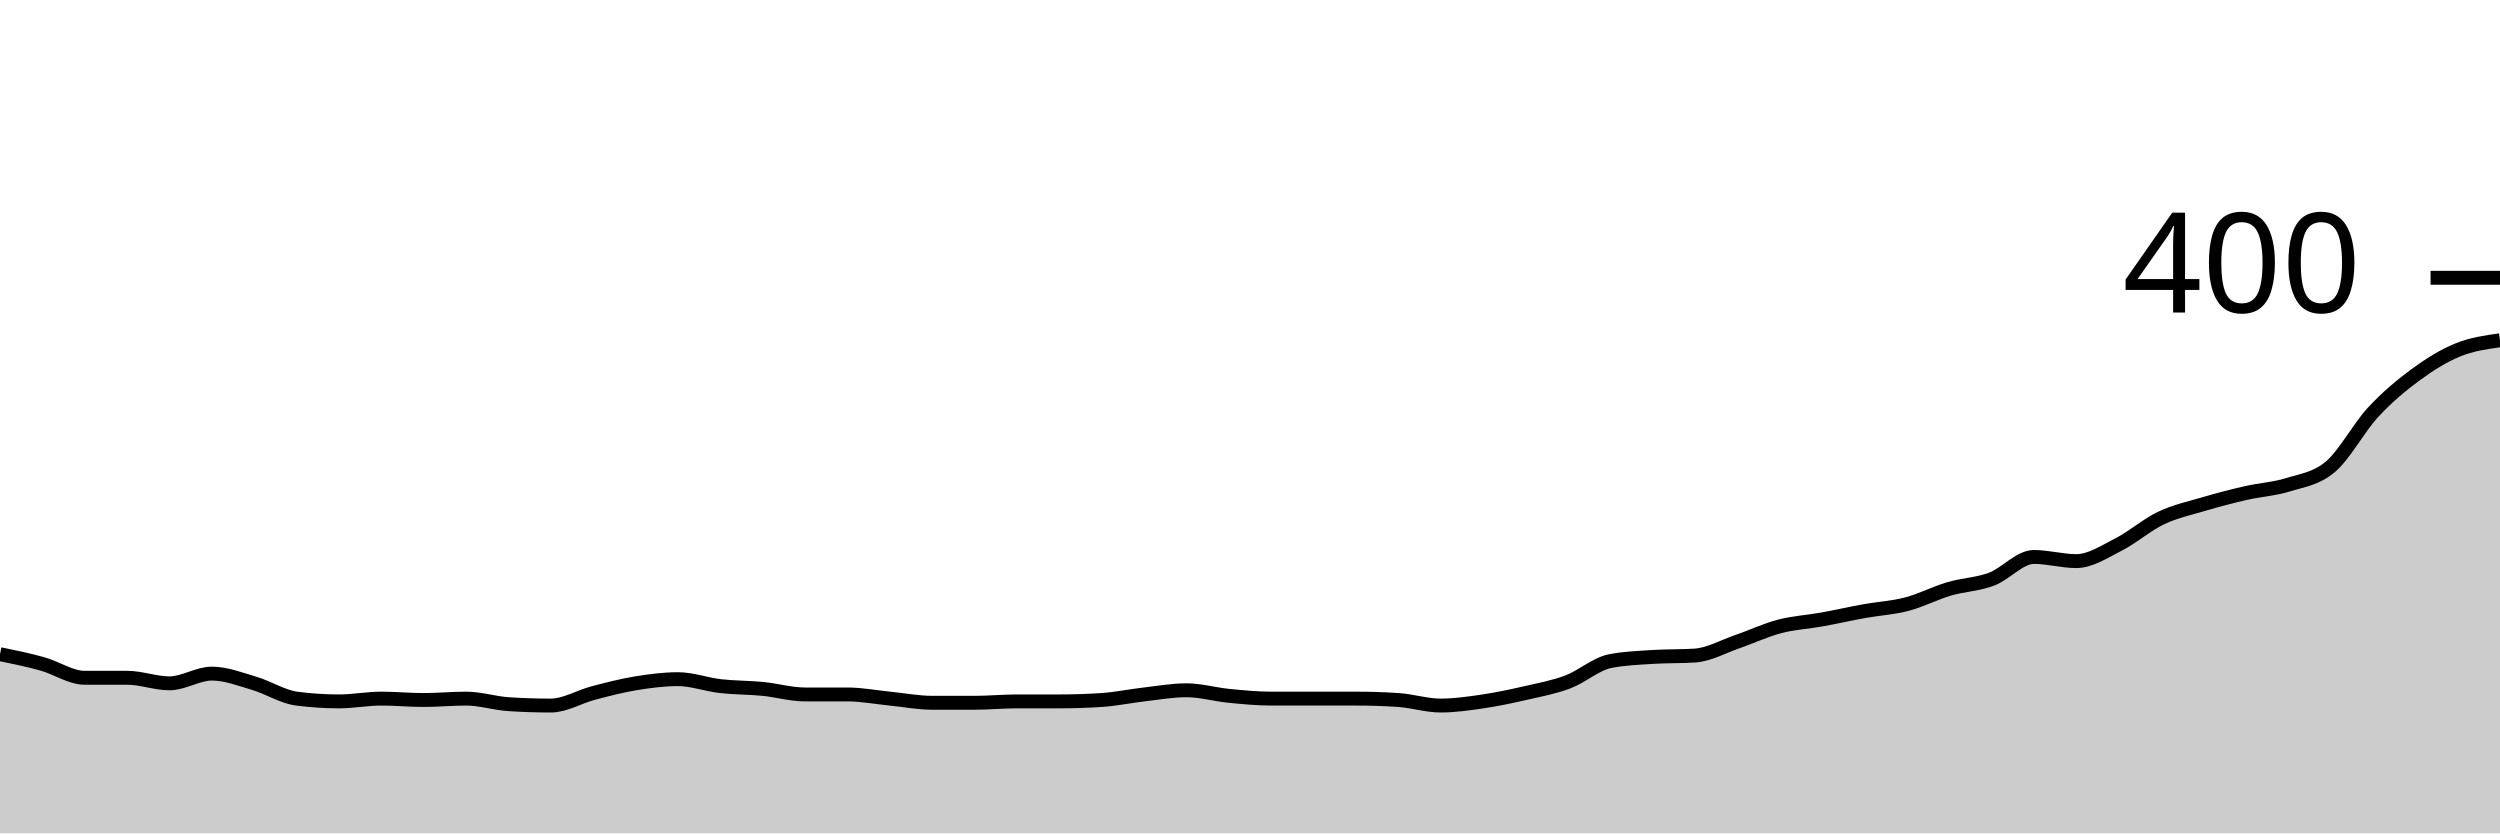
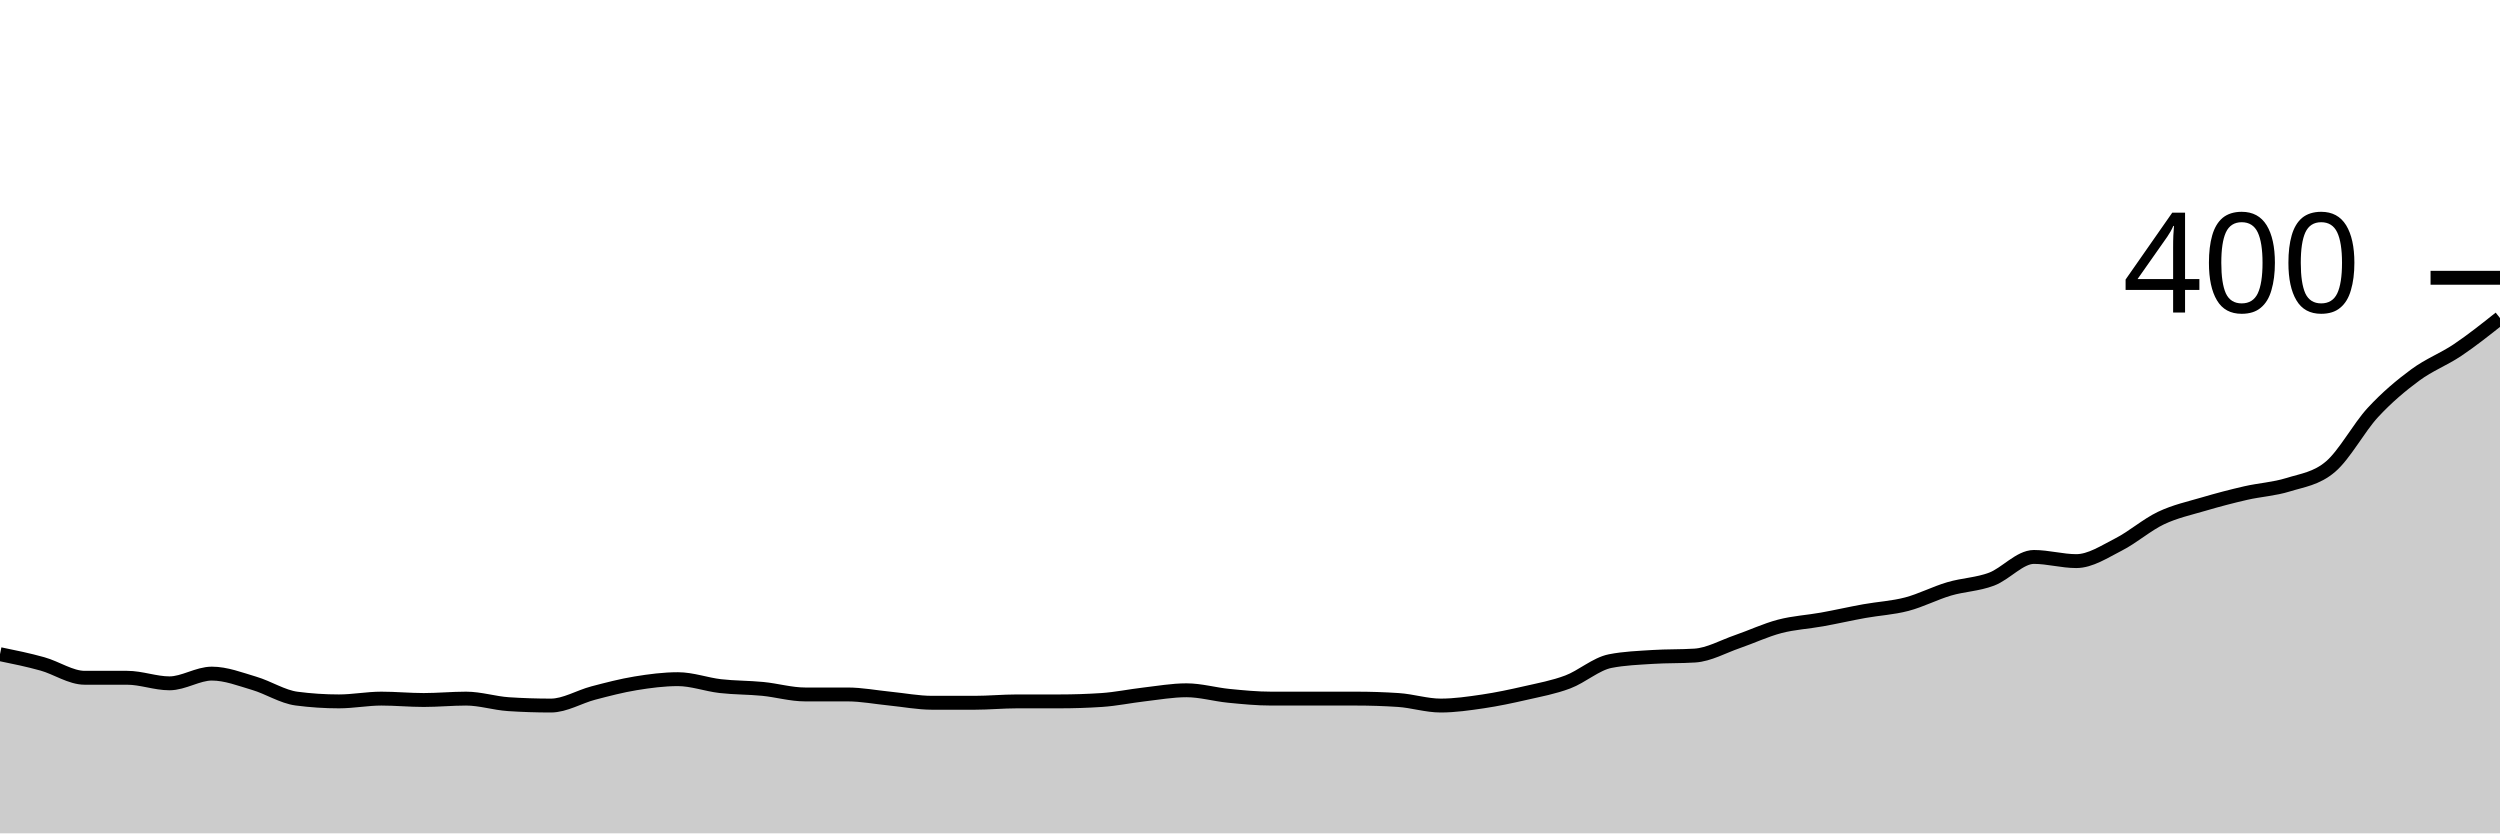
<svg xmlns="http://www.w3.org/2000/svg" viewBox="0 0 180 60">
  <g transform="translate(0,20)">
-     <path class="area" fill="rgba(0, 0, 0, 0.2)" d="M0,27.1C1.017,27.308,2.034,27.517,3.051,27.8C4.068,28.083,5.085,28.8,6.102,28.8C7.119,28.8,8.136,28.8,9.153,28.8C10.169,28.8,11.186,29.2,12.203,29.2C13.22,29.2,14.237,28.5,15.254,28.5C16.271,28.5,17.288,28.9,18.305,29.2C19.322,29.5,20.339,30.167,21.356,30.3C22.373,30.433,23.39,30.5,24.407,30.5C25.424,30.5,26.441,30.3,27.458,30.3C28.475,30.3,29.492,30.4,30.508,30.4C31.525,30.4,32.542,30.3,33.559,30.3C34.576,30.3,35.593,30.633,36.61,30.7C37.627,30.767,38.644,30.8,39.661,30.8C40.678,30.8,41.695,30.167,42.712,29.9C43.729,29.633,44.746,29.367,45.763,29.2C46.78,29.033,47.797,28.9,48.814,28.9C49.831,28.9,50.847,29.283,51.864,29.4C52.881,29.517,53.898,29.5,54.915,29.6C55.932,29.7,56.949,30,57.966,30C58.983,30,60,30,61.017,30C62.034,30,63.051,30.2,64.068,30.3C65.085,30.4,66.102,30.6,67.119,30.6C68.136,30.6,69.153,30.6,70.169,30.6C71.186,30.6,72.203,30.5,73.22,30.5C74.237,30.5,75.254,30.5,76.271,30.5C77.288,30.5,78.305,30.467,79.322,30.4C80.339,30.333,81.356,30.117,82.373,30C83.39,29.883,84.407,29.7,85.424,29.7C86.441,29.7,87.458,30,88.475,30.1C89.492,30.2,90.508,30.3,91.525,30.3C92.542,30.3,93.559,30.3,94.576,30.3C95.593,30.3,96.61,30.3,97.627,30.3C98.644,30.3,99.661,30.333,100.678,30.4C101.695,30.467,102.712,30.8,103.729,30.8C104.746,30.8,105.763,30.65,106.78,30.5C107.797,30.35,108.814,30.133,109.831,29.9C110.847,29.667,111.864,29.483,112.881,29.1C113.898,28.717,114.915,27.8,115.932,27.6C116.949,27.4,117.966,27.367,118.983,27.3C120,27.233,121.017,27.267,122.034,27.2C123.051,27.133,124.068,26.55,125.085,26.2C126.102,25.85,127.119,25.367,128.136,25.1C129.153,24.833,130.169,24.783,131.186,24.6C132.203,24.417,133.22,24.183,134.237,24C135.254,23.817,136.271,23.767,137.288,23.5C138.305,23.233,139.322,22.7,140.339,22.4C141.356,22.1,142.373,22.083,143.39,21.7C144.407,21.317,145.424,20.1,146.441,20.1C147.458,20.1,148.475,20.4,149.492,20.4C150.508,20.4,151.525,19.717,152.542,19.2C153.559,18.683,154.576,17.783,155.593,17.3C156.61,16.817,157.627,16.6,158.644,16.3C159.661,16,160.678,15.733,161.695,15.5C162.712,15.267,163.729,15.217,164.746,14.9C165.763,14.583,166.78,14.467,167.797,13.6C168.814,12.733,169.831,10.8,170.847,9.7C171.864,8.6,172.881,7.75,173.898,7C174.915,6.25,175.932,5.617,176.949,5.2C177.966,4.783,178.983,4.642,180,4.5L180,40C178.983,40,177.966,40,176.949,40C175.932,40,174.915,40,173.898,40C172.881,40,171.864,40,170.847,40C169.831,40,168.814,40,167.797,40C166.78,40,165.763,40,164.746,40C163.729,40,162.712,40,161.695,40C160.678,40,159.661,40,158.644,40C157.627,40,156.61,40,155.593,40C154.576,40,153.559,40,152.542,40C151.525,40,150.508,40,149.492,40C148.475,40,147.458,40,146.441,40C145.424,40,144.407,40,143.39,40C142.373,40,141.356,40,140.339,40C139.322,40,138.305,40,137.288,40C136.271,40,135.254,40,134.237,40C133.22,40,132.203,40,131.186,40C130.169,40,129.153,40,128.136,40C127.119,40,126.102,40,125.085,40C124.068,40,123.051,40,122.034,40C121.017,40,120,40,118.983,40C117.966,40,116.949,40,115.932,40C114.915,40,113.898,40,112.881,40C111.864,40,110.847,40,109.831,40C108.814,40,107.797,40,106.78,40C105.763,40,104.746,40,103.729,40C102.712,40,101.695,40,100.678,40C99.661,40,98.644,40,97.627,40C96.61,40,95.593,40,94.576,40C93.559,40,92.542,40,91.525,40C90.508,40,89.492,40,88.475,40C87.458,40,86.441,40,85.424,40C84.407,40,83.39,40,82.373,40C81.356,40,80.339,40,79.322,40C78.305,40,77.288,40,76.271,40C75.254,40,74.237,40,73.22,40C72.203,40,71.186,40,70.169,40C69.153,40,68.136,40,67.119,40C66.102,40,65.085,40,64.068,40C63.051,40,62.034,40,61.017,40C60,40,58.983,40,57.966,40C56.949,40,55.932,40,54.915,40C53.898,40,52.881,40,51.864,40C50.847,40,49.831,40,48.814,40C47.797,40,46.78,40,45.763,40C44.746,40,43.729,40,42.712,40C41.695,40,40.678,40,39.661,40C38.644,40,37.627,40,36.61,40C35.593,40,34.576,40,33.559,40C32.542,40,31.525,40,30.508,40C29.492,40,28.475,40,27.458,40C26.441,40,25.424,40,24.407,40C23.39,40,22.373,40,21.356,40C20.339,40,19.322,40,18.305,40C17.288,40,16.271,40,15.254,40C14.237,40,13.22,40,12.203,40C11.186,40,10.169,40,9.153,40C8.136,40,7.119,40,6.102,40C5.085,40,4.068,40,3.051,40C2.034,40,1.017,40,0,40Z" />
-     <path class="line" stroke="black" fill="none" d="M0,27.1C1.017,27.308,2.034,27.517,3.051,27.8C4.068,28.083,5.085,28.8,6.102,28.8C7.119,28.8,8.136,28.8,9.153,28.8C10.169,28.8,11.186,29.2,12.203,29.2C13.22,29.2,14.237,28.5,15.254,28.5C16.271,28.5,17.288,28.9,18.305,29.2C19.322,29.5,20.339,30.167,21.356,30.3C22.373,30.433,23.39,30.5,24.407,30.5C25.424,30.5,26.441,30.3,27.458,30.3C28.475,30.3,29.492,30.4,30.508,30.4C31.525,30.4,32.542,30.3,33.559,30.3C34.576,30.3,35.593,30.633,36.61,30.7C37.627,30.767,38.644,30.8,39.661,30.8C40.678,30.8,41.695,30.167,42.712,29.9C43.729,29.633,44.746,29.367,45.763,29.2C46.78,29.033,47.797,28.9,48.814,28.9C49.831,28.9,50.847,29.283,51.864,29.4C52.881,29.517,53.898,29.5,54.915,29.6C55.932,29.7,56.949,30,57.966,30C58.983,30,60,30,61.017,30C62.034,30,63.051,30.2,64.068,30.3C65.085,30.4,66.102,30.6,67.119,30.6C68.136,30.6,69.153,30.6,70.169,30.6C71.186,30.6,72.203,30.5,73.22,30.5C74.237,30.5,75.254,30.5,76.271,30.5C77.288,30.5,78.305,30.467,79.322,30.4C80.339,30.333,81.356,30.117,82.373,30C83.39,29.883,84.407,29.7,85.424,29.7C86.441,29.7,87.458,30,88.475,30.1C89.492,30.2,90.508,30.3,91.525,30.3C92.542,30.3,93.559,30.3,94.576,30.3C95.593,30.3,96.61,30.3,97.627,30.3C98.644,30.3,99.661,30.333,100.678,30.4C101.695,30.467,102.712,30.8,103.729,30.8C104.746,30.8,105.763,30.65,106.78,30.5C107.797,30.35,108.814,30.133,109.831,29.9C110.847,29.667,111.864,29.483,112.881,29.1C113.898,28.717,114.915,27.8,115.932,27.6C116.949,27.4,117.966,27.367,118.983,27.3C120,27.233,121.017,27.267,122.034,27.2C123.051,27.133,124.068,26.55,125.085,26.2C126.102,25.85,127.119,25.367,128.136,25.1C129.153,24.833,130.169,24.783,131.186,24.6C132.203,24.417,133.22,24.183,134.237,24C135.254,23.817,136.271,23.767,137.288,23.5C138.305,23.233,139.322,22.7,140.339,22.4C141.356,22.1,142.373,22.083,143.39,21.7C144.407,21.317,145.424,20.1,146.441,20.1C147.458,20.1,148.475,20.4,149.492,20.4C150.508,20.4,151.525,19.717,152.542,19.2C153.559,18.683,154.576,17.783,155.593,17.3C156.61,16.817,157.627,16.6,158.644,16.3C159.661,16,160.678,15.733,161.695,15.5C162.712,15.267,163.729,15.217,164.746,14.9C165.763,14.583,166.78,14.467,167.797,13.6C168.814,12.733,169.831,10.8,170.847,9.7C171.864,8.6,172.881,7.75,173.898,7C174.915,6.25,175.932,5.617,176.949,5.2C177.966,4.783,178.983,4.642,180,4.5" />
+     <path class="area" fill="rgba(0, 0, 0, 0.2)" d="M0,27.1C1.017,27.308,2.034,27.517,3.051,27.8C4.068,28.083,5.085,28.8,6.102,28.8C7.119,28.8,8.136,28.8,9.153,28.8C10.169,28.8,11.186,29.2,12.203,29.2C13.22,29.2,14.237,28.5,15.254,28.5C16.271,28.5,17.288,28.9,18.305,29.2C19.322,29.5,20.339,30.167,21.356,30.3C22.373,30.433,23.39,30.5,24.407,30.5C25.424,30.5,26.441,30.3,27.458,30.3C28.475,30.3,29.492,30.4,30.508,30.4C31.525,30.4,32.542,30.3,33.559,30.3C34.576,30.3,35.593,30.633,36.61,30.7C37.627,30.767,38.644,30.8,39.661,30.8C40.678,30.8,41.695,30.167,42.712,29.9C43.729,29.633,44.746,29.367,45.763,29.2C46.78,29.033,47.797,28.9,48.814,28.9C49.831,28.9,50.847,29.283,51.864,29.4C52.881,29.517,53.898,29.5,54.915,29.6C55.932,29.7,56.949,30,57.966,30C58.983,30,60,30,61.017,30C62.034,30,63.051,30.2,64.068,30.3C65.085,30.4,66.102,30.6,67.119,30.6C68.136,30.6,69.153,30.6,70.169,30.6C71.186,30.6,72.203,30.5,73.22,30.5C74.237,30.5,75.254,30.5,76.271,30.5C77.288,30.5,78.305,30.467,79.322,30.4C80.339,30.333,81.356,30.117,82.373,30C83.39,29.883,84.407,29.7,85.424,29.7C86.441,29.7,87.458,30,88.475,30.1C89.492,30.2,90.508,30.3,91.525,30.3C92.542,30.3,93.559,30.3,94.576,30.3C95.593,30.3,96.61,30.3,97.627,30.3C98.644,30.3,99.661,30.333,100.678,30.4C101.695,30.467,102.712,30.8,103.729,30.8C104.746,30.8,105.763,30.65,106.78,30.5C107.797,30.35,108.814,30.133,109.831,29.9C110.847,29.667,111.864,29.483,112.881,29.1C113.898,28.717,114.915,27.8,115.932,27.6C116.949,27.4,117.966,27.367,118.983,27.3C120,27.233,121.017,27.267,122.034,27.2C123.051,27.133,124.068,26.55,125.085,26.2C126.102,25.85,127.119,25.367,128.136,25.1C129.153,24.833,130.169,24.783,131.186,24.6C132.203,24.417,133.22,24.183,134.237,24C135.254,23.817,136.271,23.767,137.288,23.5C138.305,23.233,139.322,22.7,140.339,22.4C141.356,22.1,142.373,22.083,143.39,21.7C144.407,21.317,145.424,20.1,146.441,20.1C147.458,20.1,148.475,20.4,149.492,20.4C150.508,20.4,151.525,19.717,152.542,19.2C153.559,18.683,154.576,17.783,155.593,17.3C156.61,16.817,157.627,16.6,158.644,16.3C159.661,16,160.678,15.733,161.695,15.5C162.712,15.267,163.729,15.217,164.746,14.9C165.763,14.583,166.78,14.467,167.797,13.6C168.814,12.733,169.831,10.8,170.847,9.7C171.864,8.6,172.881,7.75,173.898,7C174.915,6.25,175.932,5.883,176.949,5.2C177.966,4.517,178.983,3.708,180,2.9L180,40C178.983,40,177.966,40,176.949,40C175.932,40,174.915,40,173.898,40C172.881,40,171.864,40,170.847,40C169.831,40,168.814,40,167.797,40C166.78,40,165.763,40,164.746,40C163.729,40,162.712,40,161.695,40C160.678,40,159.661,40,158.644,40C157.627,40,156.61,40,155.593,40C154.576,40,153.559,40,152.542,40C151.525,40,150.508,40,149.492,40C148.475,40,147.458,40,146.441,40C145.424,40,144.407,40,143.39,40C142.373,40,141.356,40,140.339,40C139.322,40,138.305,40,137.288,40C136.271,40,135.254,40,134.237,40C133.22,40,132.203,40,131.186,40C130.169,40,129.153,40,128.136,40C127.119,40,126.102,40,125.085,40C124.068,40,123.051,40,122.034,40C121.017,40,120,40,118.983,40C117.966,40,116.949,40,115.932,40C114.915,40,113.898,40,112.881,40C111.864,40,110.847,40,109.831,40C108.814,40,107.797,40,106.78,40C105.763,40,104.746,40,103.729,40C102.712,40,101.695,40,100.678,40C99.661,40,98.644,40,97.627,40C96.61,40,95.593,40,94.576,40C93.559,40,92.542,40,91.525,40C90.508,40,89.492,40,88.475,40C87.458,40,86.441,40,85.424,40C84.407,40,83.39,40,82.373,40C81.356,40,80.339,40,79.322,40C78.305,40,77.288,40,76.271,40C75.254,40,74.237,40,73.22,40C72.203,40,71.186,40,70.169,40C69.153,40,68.136,40,67.119,40C66.102,40,65.085,40,64.068,40C63.051,40,62.034,40,61.017,40C60,40,58.983,40,57.966,40C56.949,40,55.932,40,54.915,40C53.898,40,52.881,40,51.864,40C50.847,40,49.831,40,48.814,40C47.797,40,46.78,40,45.763,40C44.746,40,43.729,40,42.712,40C41.695,40,40.678,40,39.661,40C38.644,40,37.627,40,36.61,40C35.593,40,34.576,40,33.559,40C32.542,40,31.525,40,30.508,40C29.492,40,28.475,40,27.458,40C26.441,40,25.424,40,24.407,40C23.39,40,22.373,40,21.356,40C20.339,40,19.322,40,18.305,40C17.288,40,16.271,40,15.254,40C14.237,40,13.22,40,12.203,40C11.186,40,10.169,40,9.153,40C8.136,40,7.119,40,6.102,40C5.085,40,4.068,40,3.051,40C2.034,40,1.017,40,0,40Z" />
+     <path class="line" stroke="black" fill="none" d="M0,27.1C1.017,27.308,2.034,27.517,3.051,27.8C4.068,28.083,5.085,28.8,6.102,28.8C7.119,28.8,8.136,28.8,9.153,28.8C10.169,28.8,11.186,29.2,12.203,29.2C13.22,29.2,14.237,28.5,15.254,28.5C16.271,28.5,17.288,28.9,18.305,29.2C19.322,29.5,20.339,30.167,21.356,30.3C22.373,30.433,23.39,30.5,24.407,30.5C25.424,30.5,26.441,30.3,27.458,30.3C28.475,30.3,29.492,30.4,30.508,30.4C31.525,30.4,32.542,30.3,33.559,30.3C34.576,30.3,35.593,30.633,36.61,30.7C37.627,30.767,38.644,30.8,39.661,30.8C40.678,30.8,41.695,30.167,42.712,29.9C43.729,29.633,44.746,29.367,45.763,29.2C46.78,29.033,47.797,28.9,48.814,28.9C49.831,28.9,50.847,29.283,51.864,29.4C52.881,29.517,53.898,29.5,54.915,29.6C55.932,29.7,56.949,30,57.966,30C58.983,30,60,30,61.017,30C62.034,30,63.051,30.2,64.068,30.3C65.085,30.4,66.102,30.6,67.119,30.6C68.136,30.6,69.153,30.6,70.169,30.6C71.186,30.6,72.203,30.5,73.22,30.5C74.237,30.5,75.254,30.5,76.271,30.5C77.288,30.5,78.305,30.467,79.322,30.4C80.339,30.333,81.356,30.117,82.373,30C83.39,29.883,84.407,29.7,85.424,29.7C86.441,29.7,87.458,30,88.475,30.1C89.492,30.2,90.508,30.3,91.525,30.3C92.542,30.3,93.559,30.3,94.576,30.3C95.593,30.3,96.61,30.3,97.627,30.3C98.644,30.3,99.661,30.333,100.678,30.4C101.695,30.467,102.712,30.8,103.729,30.8C104.746,30.8,105.763,30.65,106.78,30.5C107.797,30.35,108.814,30.133,109.831,29.9C110.847,29.667,111.864,29.483,112.881,29.1C113.898,28.717,114.915,27.8,115.932,27.6C116.949,27.4,117.966,27.367,118.983,27.3C120,27.233,121.017,27.267,122.034,27.2C123.051,27.133,124.068,26.55,125.085,26.2C126.102,25.85,127.119,25.367,128.136,25.1C129.153,24.833,130.169,24.783,131.186,24.6C132.203,24.417,133.22,24.183,134.237,24C135.254,23.817,136.271,23.767,137.288,23.5C138.305,23.233,139.322,22.7,140.339,22.4C141.356,22.1,142.373,22.083,143.39,21.7C144.407,21.317,145.424,20.1,146.441,20.1C147.458,20.1,148.475,20.4,149.492,20.4C150.508,20.4,151.525,19.717,152.542,19.2C153.559,18.683,154.576,17.783,155.593,17.3C156.61,16.817,157.627,16.6,158.644,16.3C159.661,16,160.678,15.733,161.695,15.5C162.712,15.267,163.729,15.217,164.746,14.9C165.763,14.583,166.78,14.467,167.797,13.6C168.814,12.733,169.831,10.8,170.847,9.7C171.864,8.6,172.881,7.75,173.898,7C174.915,6.25,175.932,5.883,176.949,5.2C177.966,4.517,178.983,3.708,180,2.9" />
    <path class="axis-ceiling" stroke-width="1" stroke="black" fill="none" d="M175,0L180,0" />
    <text class="axis-ceiling-label" font-family="sans-serif" text-anchor="end" font-size="10px" x="170" y="2.5">400</text>
  </g>
</svg>
